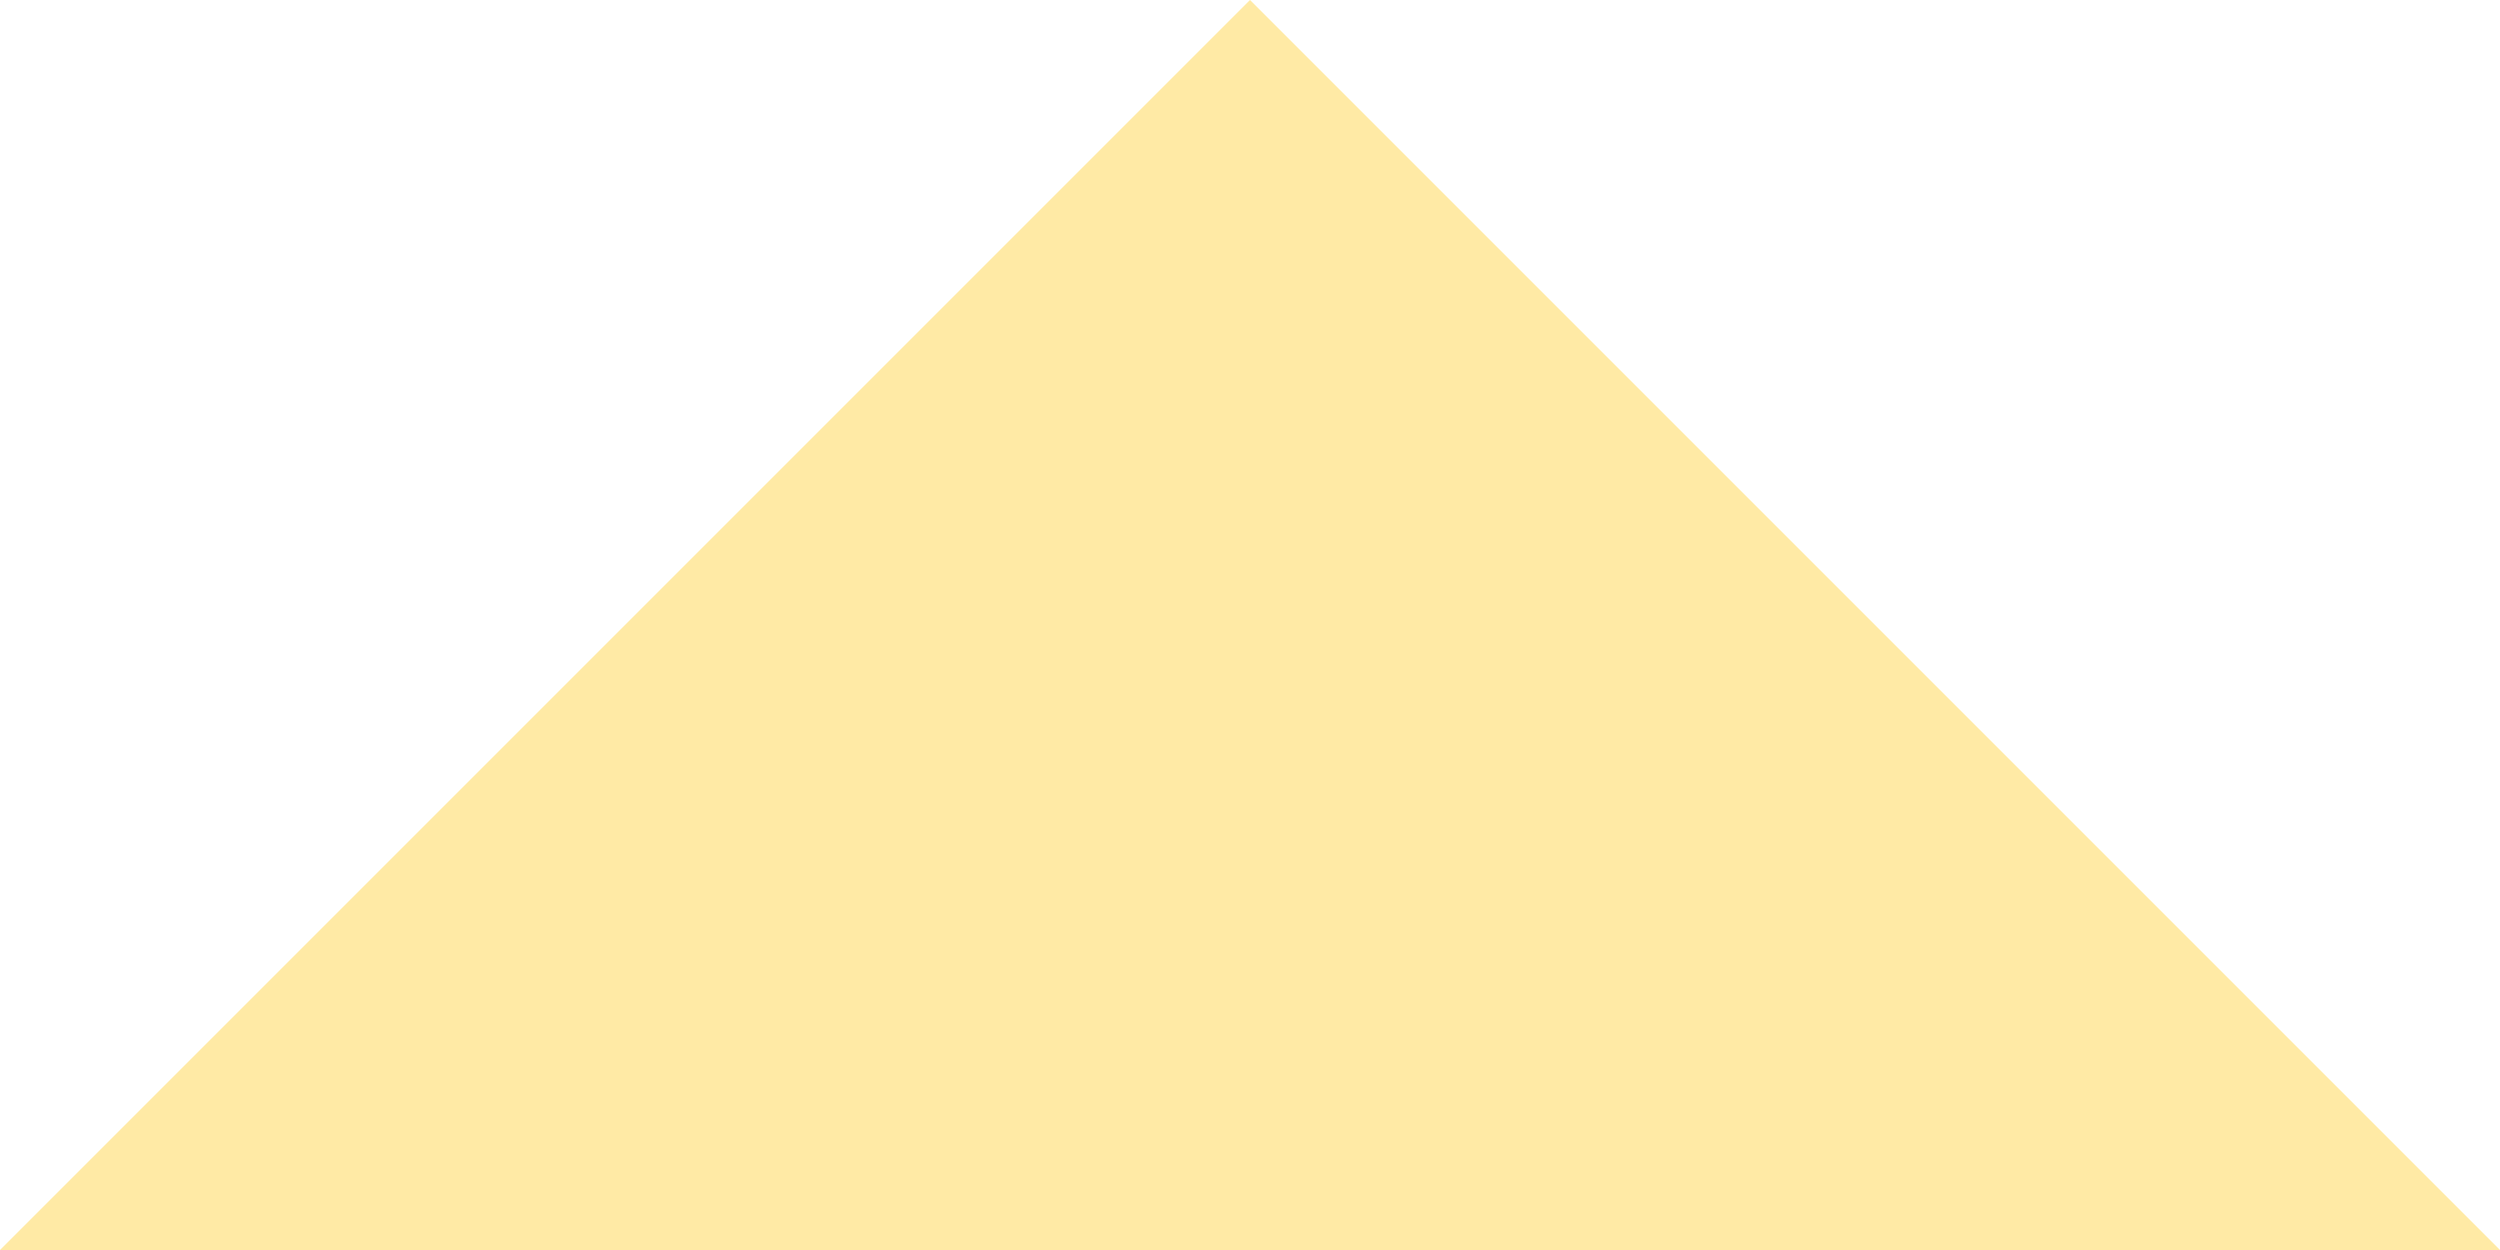
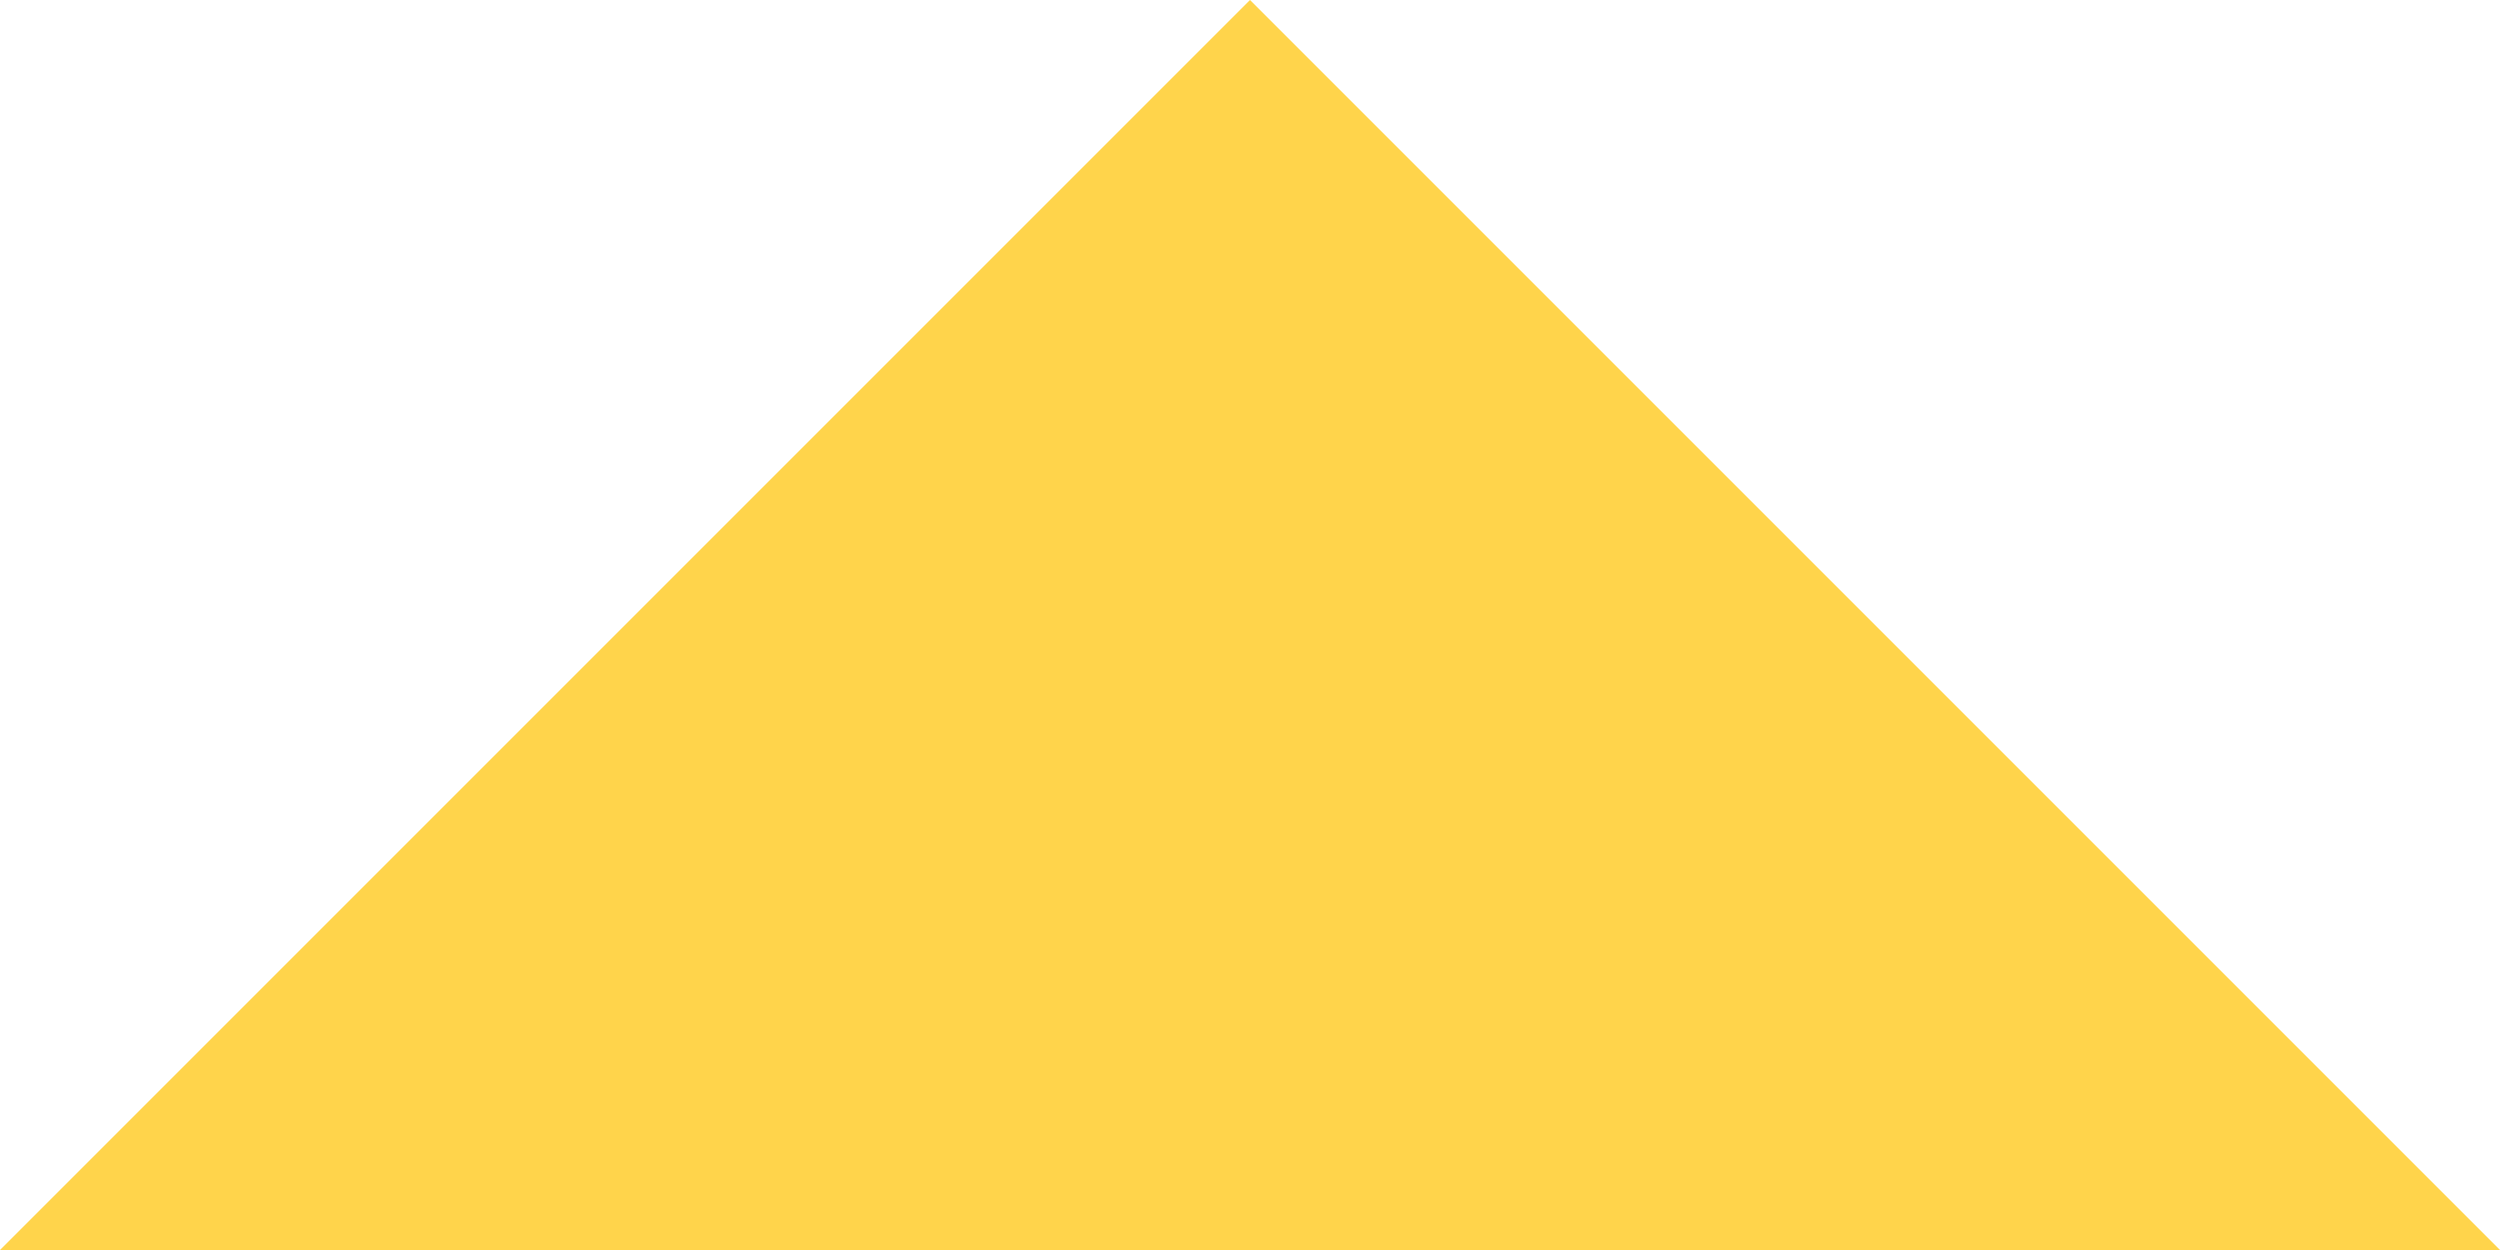
<svg xmlns="http://www.w3.org/2000/svg" version="1.1" width="20px" height="10px">
-   <polygon points="0,10 10,0 20,10" fill="#FFEAA5" />
+   <polygon points="0,10 10,0 20,10" fill="#FFD44B" />
</svg>
